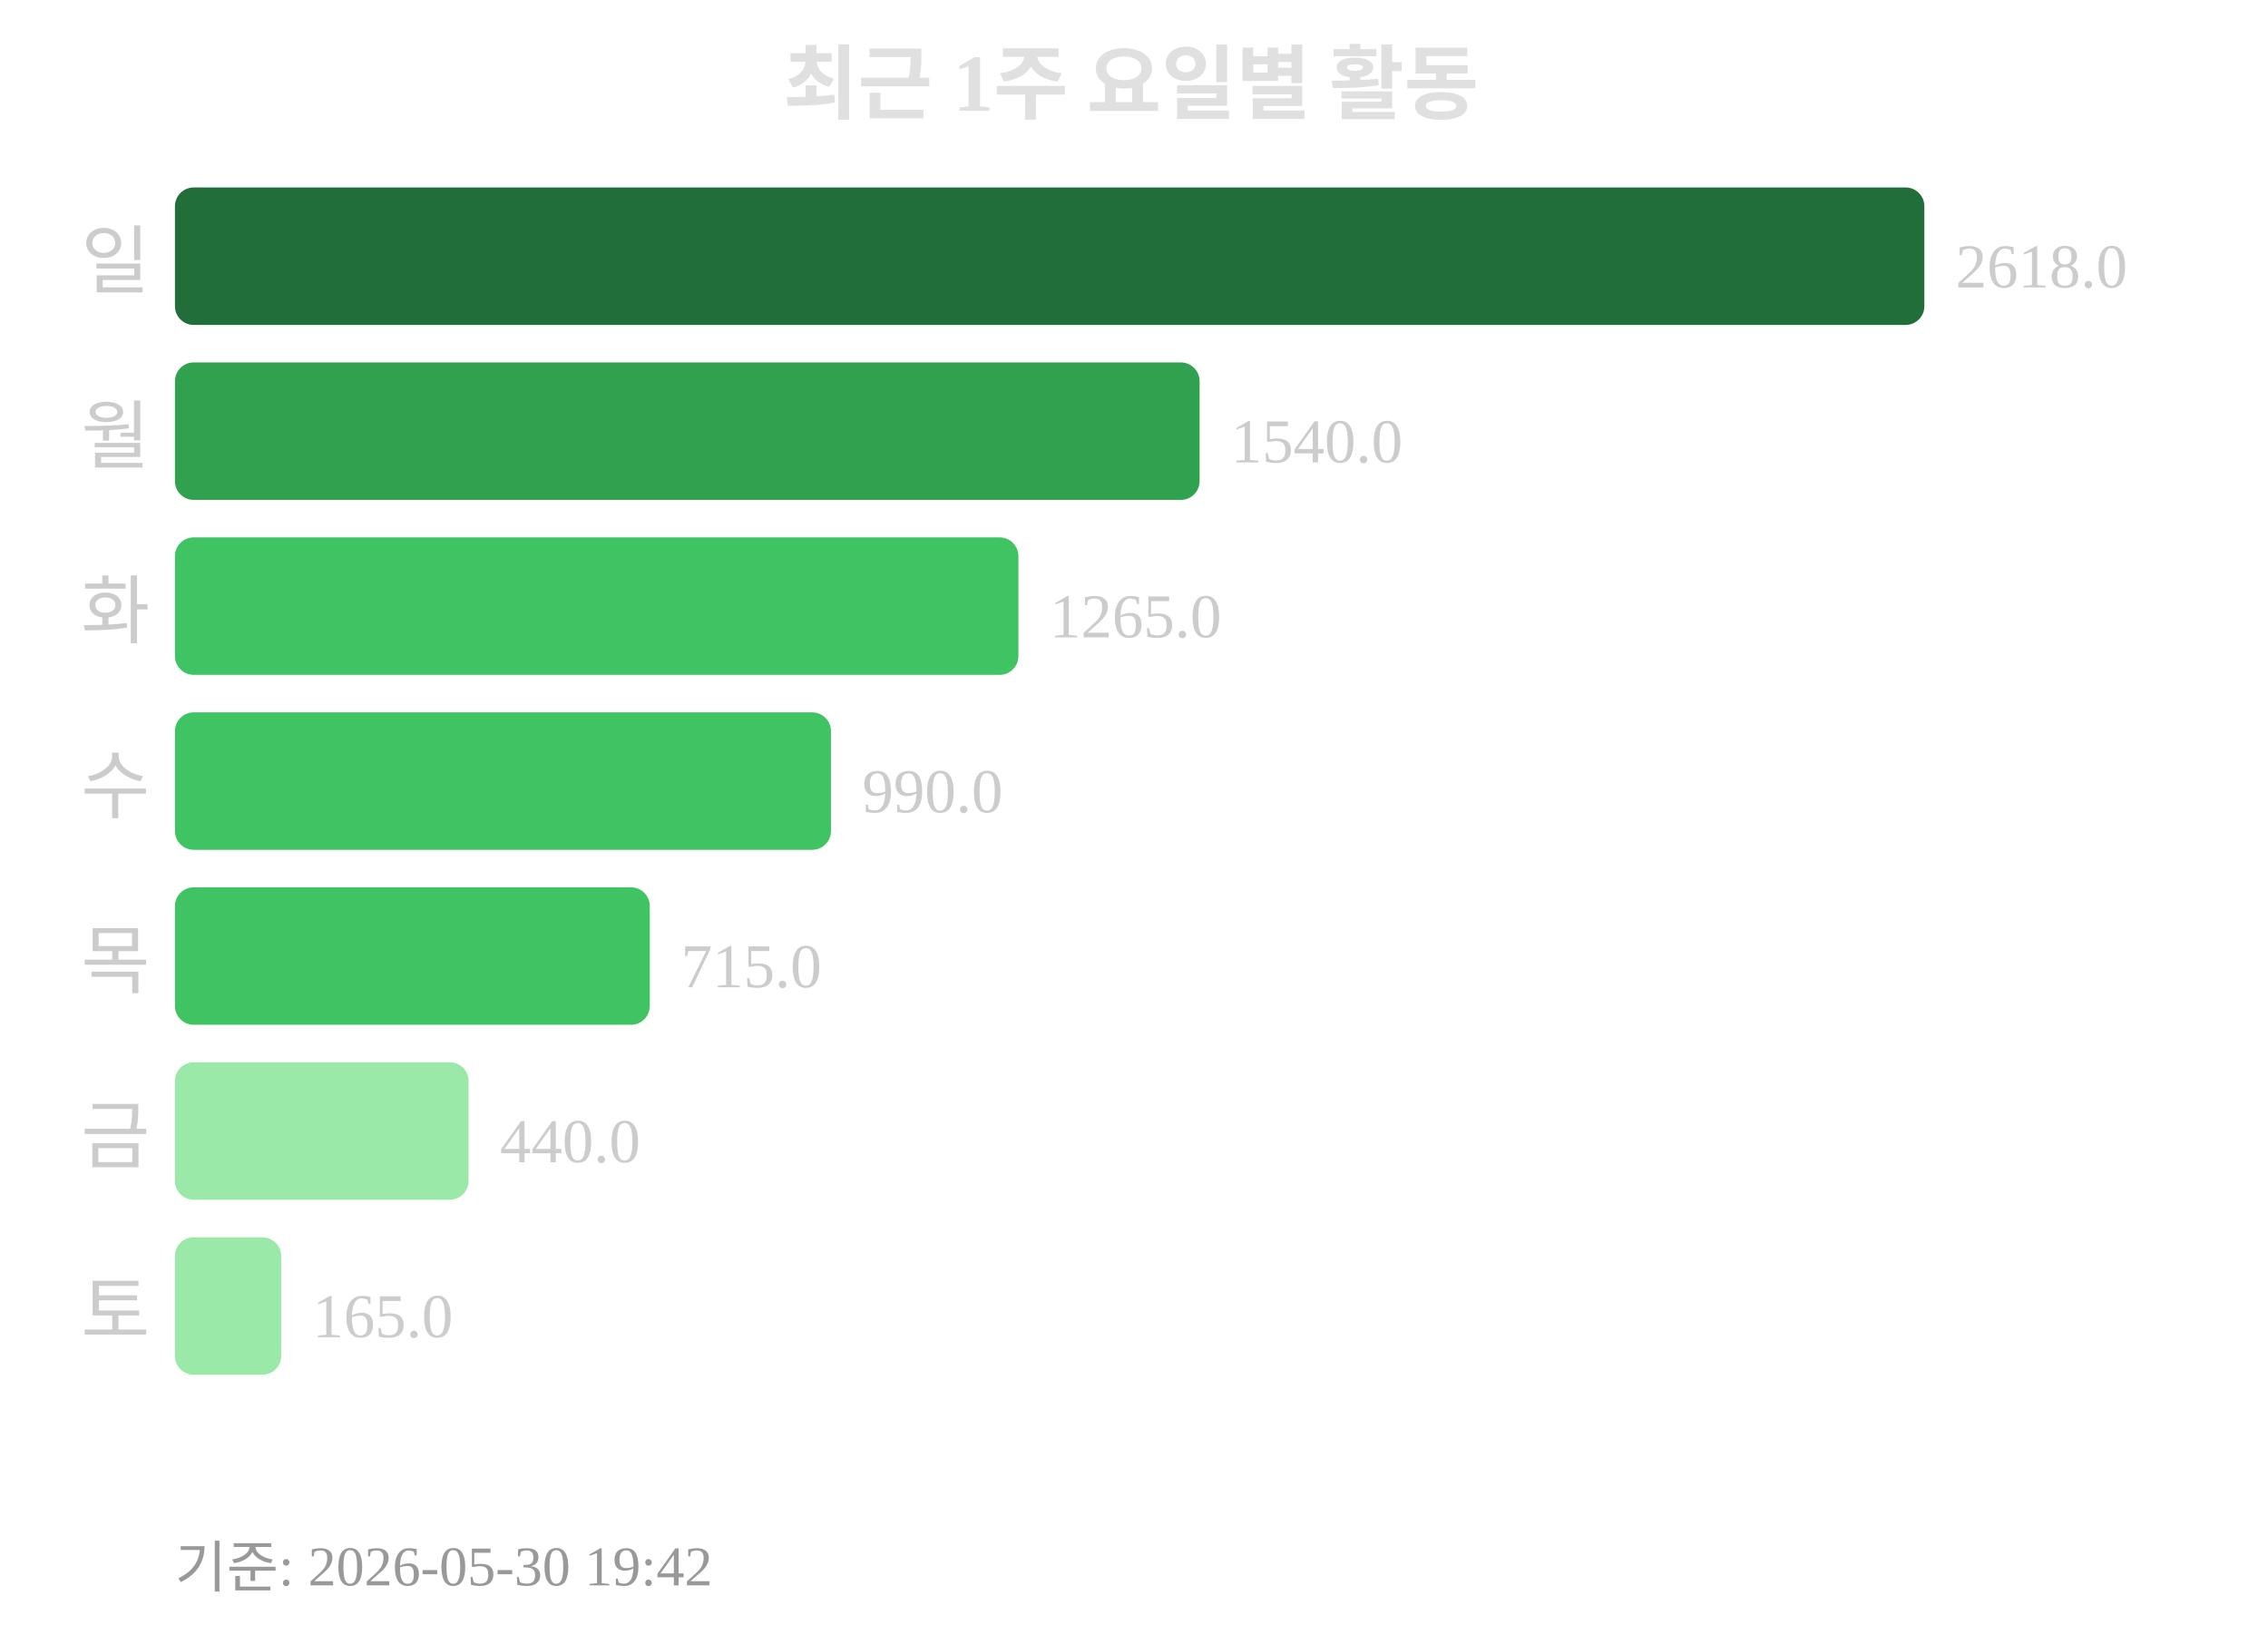
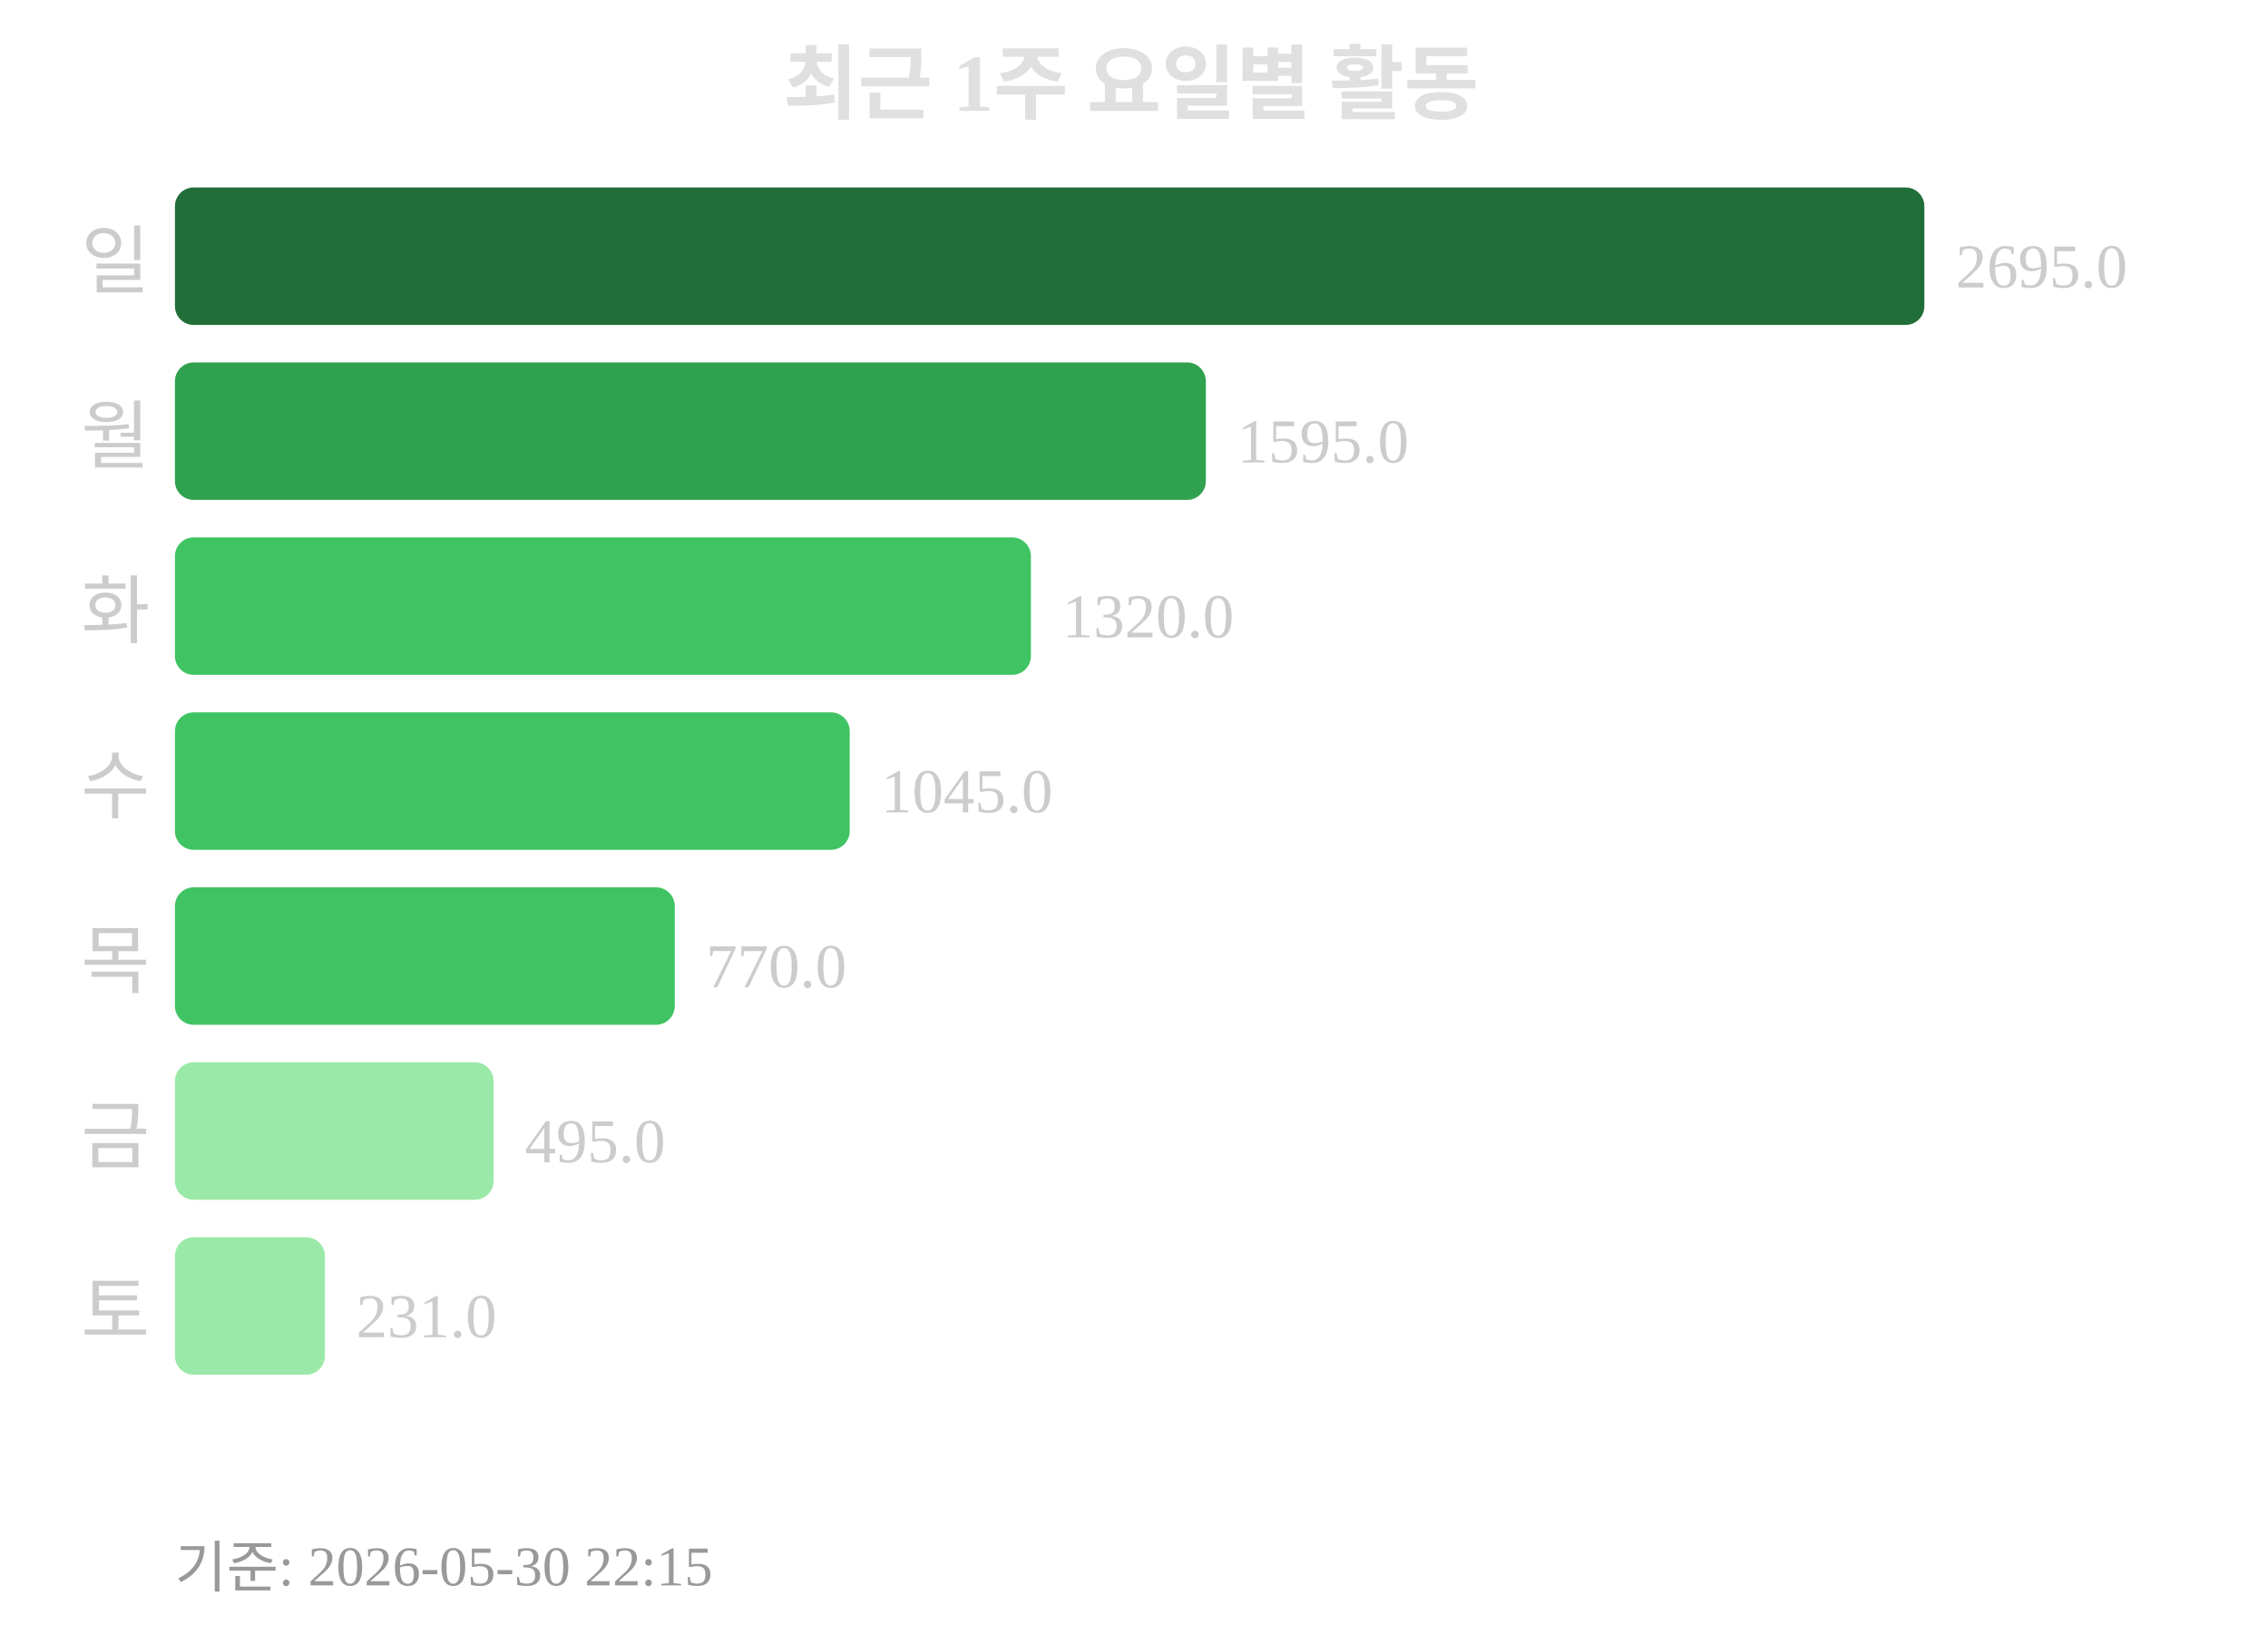
<svg xmlns="http://www.w3.org/2000/svg" width="363" height="260">
  <text x="181" y="18" text-anchor="middle" font-size="13" font-weight="bold" fill="#e0e0e0">최근 1주 요일별 활동</text>
  <text x="24" y="46" text-anchor="end" font-size="12" fill="#cccccc">일</text>
  <rect x="28" y="30" width="280" height="22" rx="3" fill="#216e39" />
-   <text x="313" y="46" font-size="10" fill="#cccccc">2618.0</text>
+   <text x="313" y="46" font-size="10" fill="#cccccc">2695.0</text>
  <text x="24" y="74" text-anchor="end" font-size="12" fill="#cccccc">월</text>
-   <rect x="28" y="58" width="164" height="22" rx="3" fill="#30a14e" />
-   <text x="197" y="74" font-size="10" fill="#cccccc">1540.0</text>
+   <rect x="28" y="58" width="165" height="22" rx="3" fill="#30a14e" />
+   <text x="198" y="74" font-size="10" fill="#cccccc">1595.0</text>
  <text x="24" y="102" text-anchor="end" font-size="12" fill="#cccccc">화</text>
-   <rect x="28" y="86" width="135" height="22" rx="3" fill="#40c463" />
-   <text x="168" y="102" font-size="10" fill="#cccccc">1265.0</text>
+   <rect x="28" y="86" width="137" height="22" rx="3" fill="#40c463" />
+   <text x="170" y="102" font-size="10" fill="#cccccc">1320.0</text>
  <text x="24" y="130" text-anchor="end" font-size="12" fill="#cccccc">수</text>
-   <rect x="28" y="114" width="105" height="22" rx="3" fill="#40c463" />
-   <text x="138" y="130" font-size="10" fill="#cccccc">990.0</text>
+   <rect x="28" y="114" width="108" height="22" rx="3" fill="#40c463" />
+   <text x="141" y="130" font-size="10" fill="#cccccc">1045.0</text>
  <text x="24" y="158" text-anchor="end" font-size="12" fill="#cccccc">목</text>
-   <rect x="28" y="142" width="76" height="22" rx="3" fill="#40c463" />
-   <text x="109" y="158" font-size="10" fill="#cccccc">715.0</text>
+   <rect x="28" y="142" width="80" height="22" rx="3" fill="#40c463" />
+   <text x="113" y="158" font-size="10" fill="#cccccc">770.0</text>
  <text x="24" y="186" text-anchor="end" font-size="12" fill="#cccccc">금</text>
-   <rect x="28" y="170" width="47" height="22" rx="3" fill="#9be9a8" />
-   <text x="80" y="186" font-size="10" fill="#cccccc">440.0</text>
+   <rect x="28" y="170" width="51" height="22" rx="3" fill="#9be9a8" />
+   <text x="84" y="186" font-size="10" fill="#cccccc">495.0</text>
  <text x="24" y="214" text-anchor="end" font-size="12" fill="#cccccc">토</text>
-   <rect x="28" y="198" width="17" height="22" rx="3" fill="#9be9a8" />
-   <text x="50" y="214" font-size="10" fill="#cccccc">165.0</text>
-   <text x="28" y="254" font-size="9" fill="#999999">기준: 2026-05-30 19:42</text>
+   <rect x="28" y="198" width="24" height="22" rx="3" fill="#9be9a8" />
+   <text x="57" y="214" font-size="10" fill="#cccccc">231.0</text>
+   <text x="28" y="254" font-size="9" fill="#999999">기준: 2026-05-30 22:15</text>
</svg>
